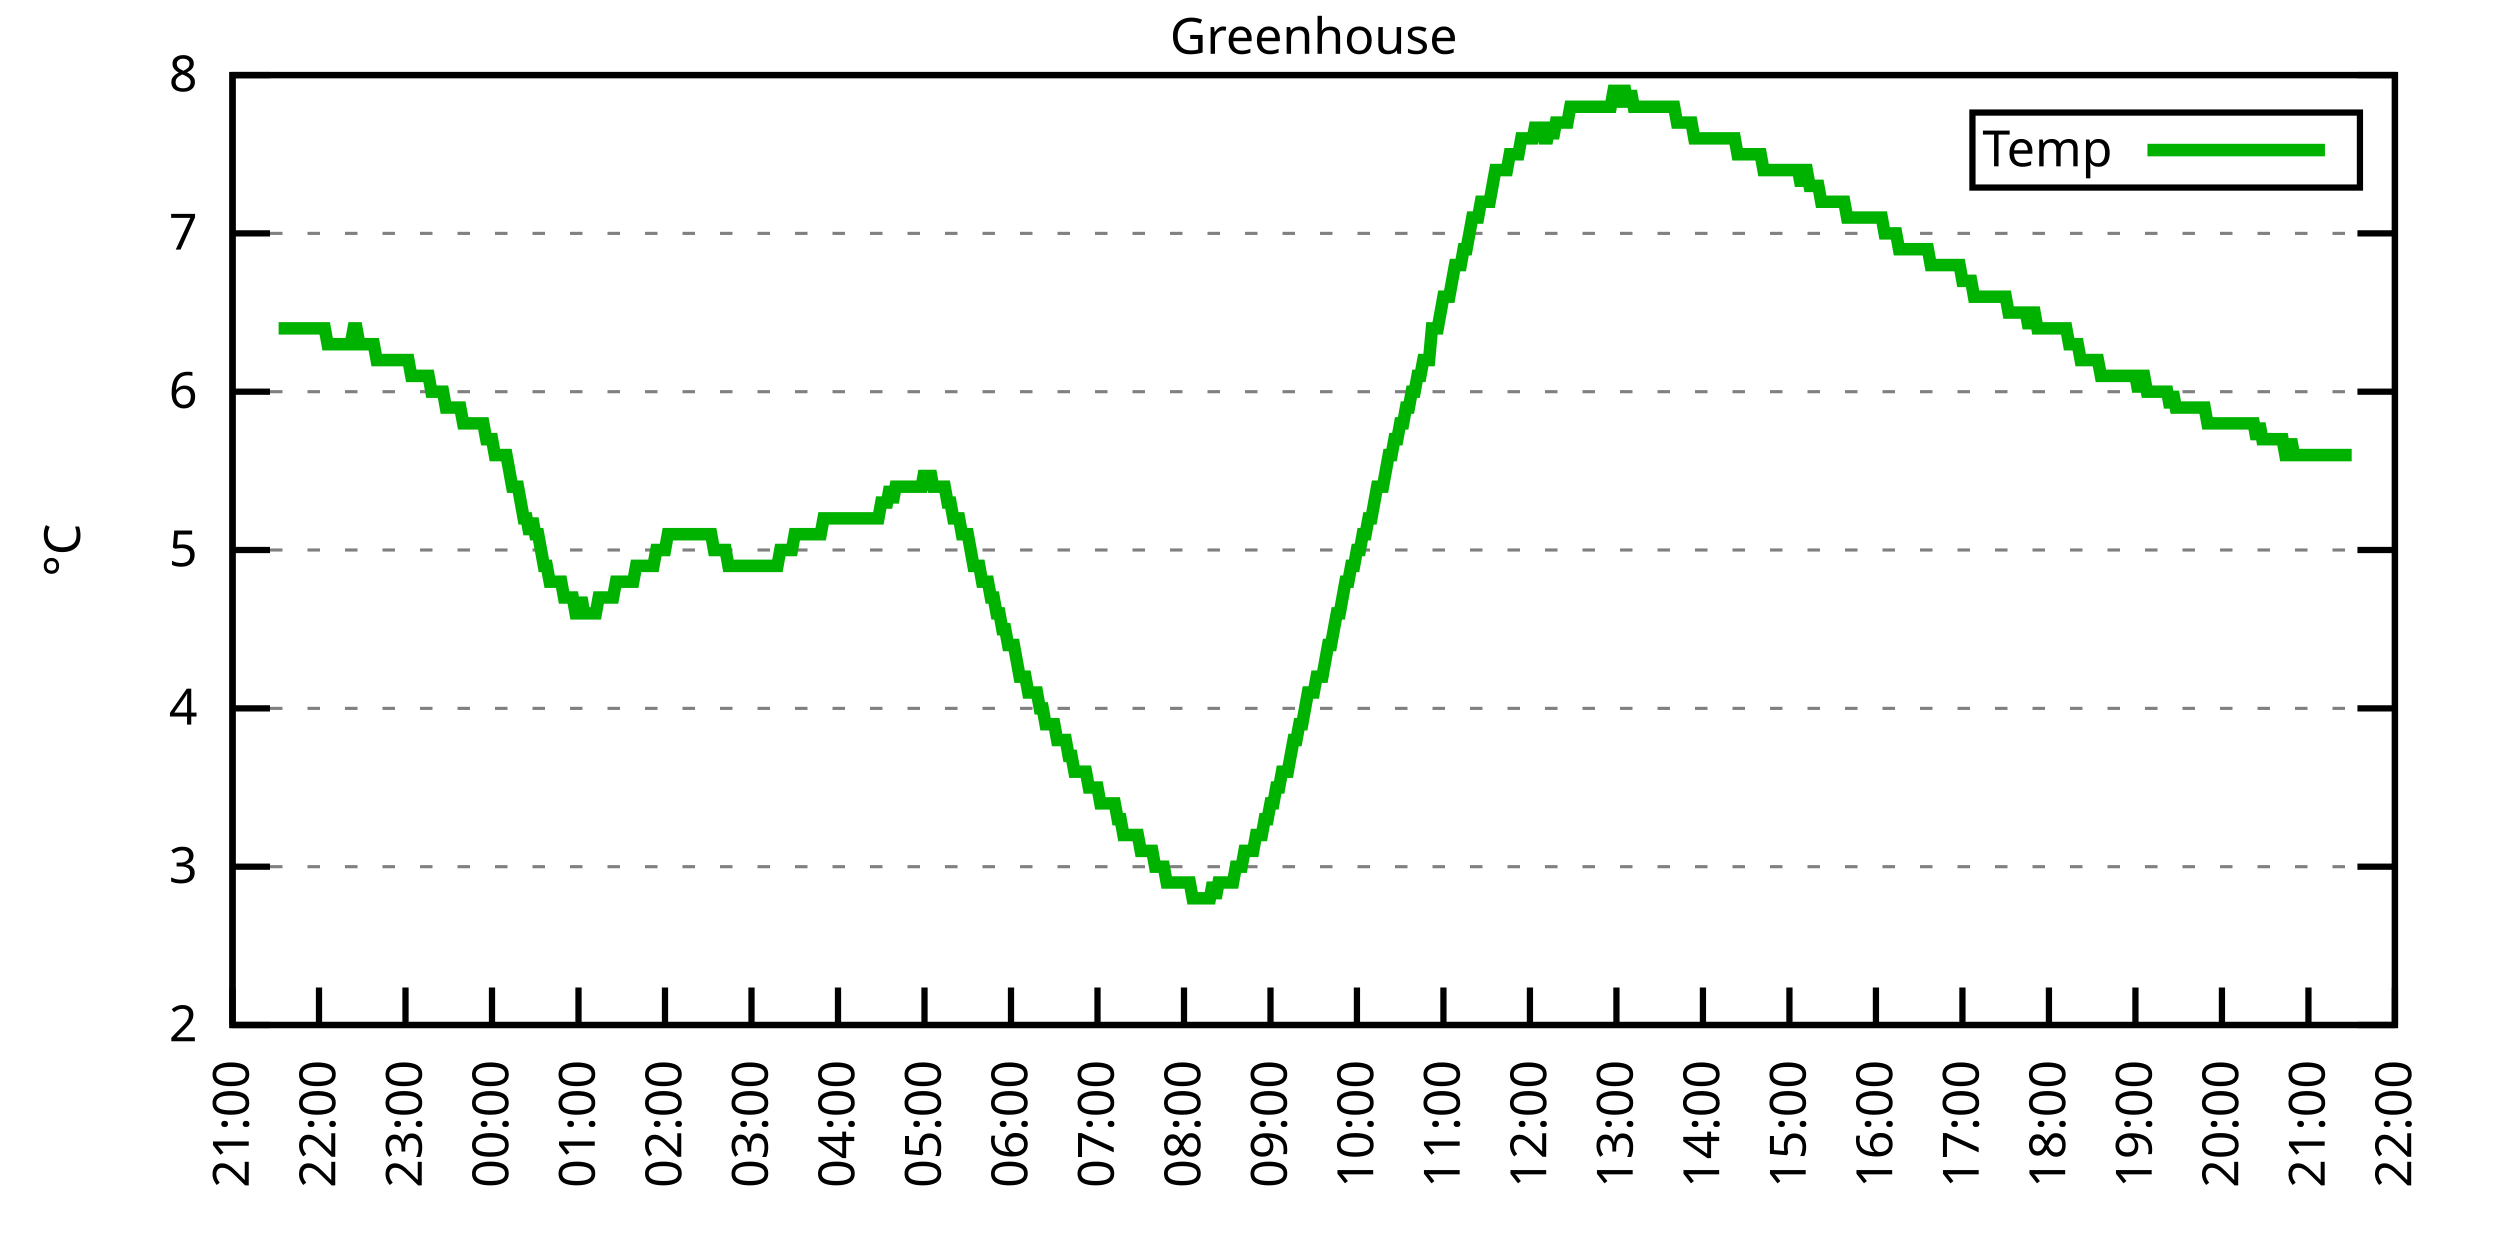
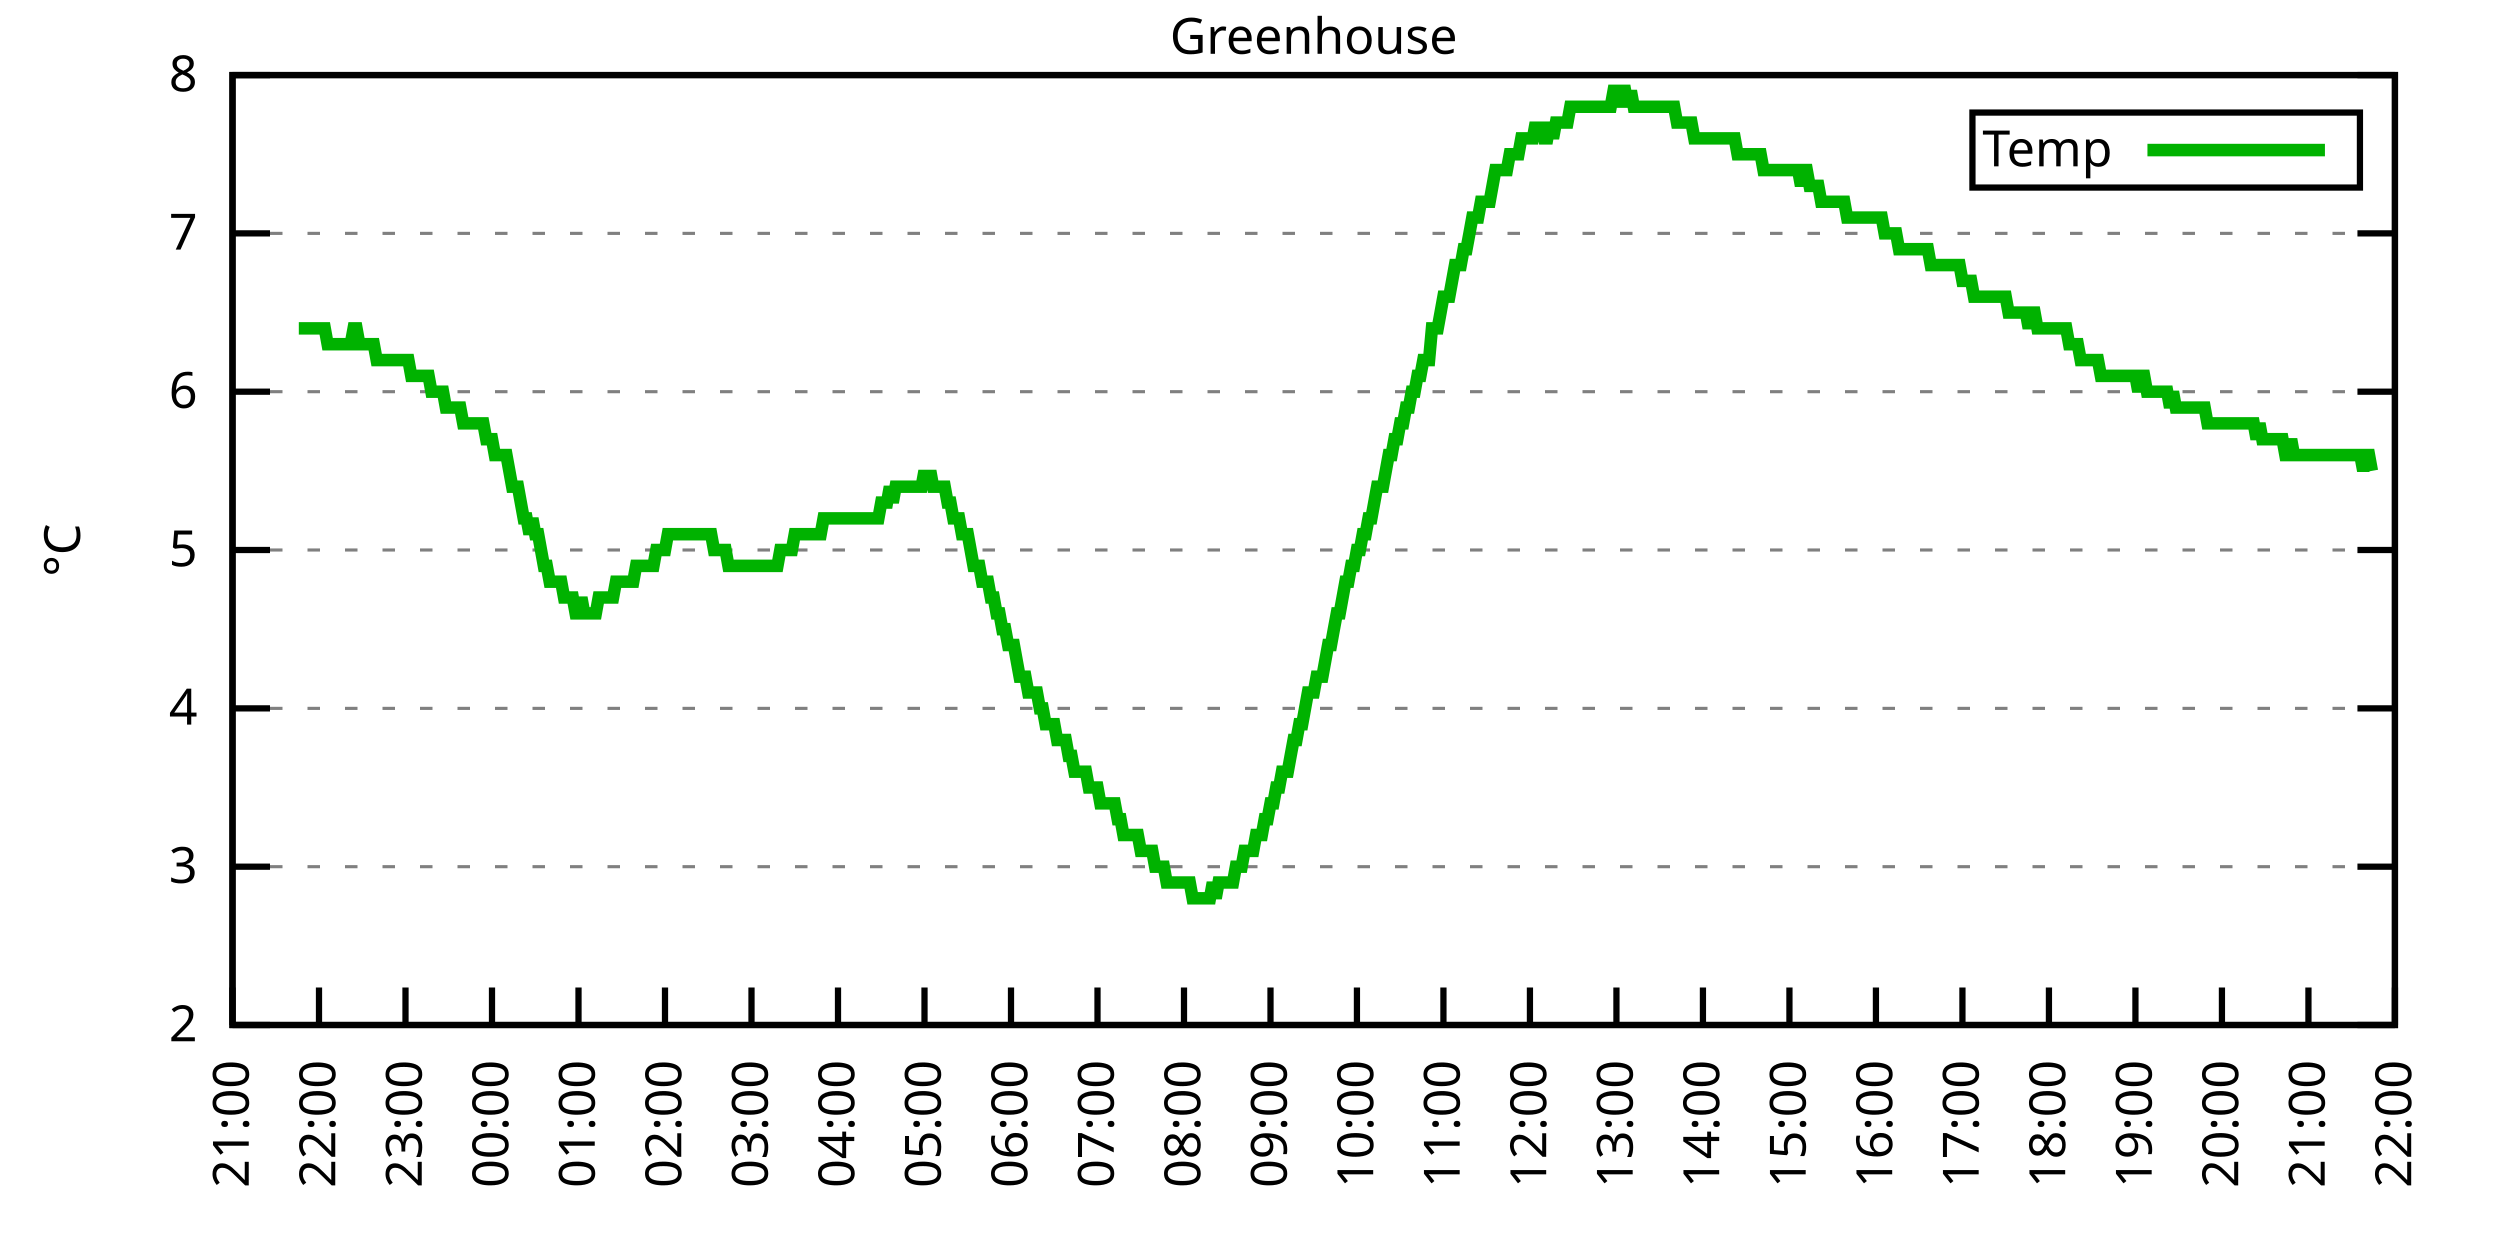
<svg xmlns="http://www.w3.org/2000/svg" xmlns:xlink="http://www.w3.org/1999/xlink" width="400" height="200" viewBox="0 0 400 200">
  <g id="gnuplot_canvas">
    <rect x="0" y="0" width="400" height="200" fill="none" />
    <defs>
      <circle id="gpDot" r="0.5" stroke-width="0.5" stroke="currentColor" />
      <path id="gpPt0" stroke-width="0.333" stroke="currentColor" d="M-1,0 h2 M0,-1 v2" />
      <path id="gpPt1" stroke-width="0.333" stroke="currentColor" d="M-1,-1 L1,1 M1,-1 L-1,1" />
      <path id="gpPt2" stroke-width="0.333" stroke="currentColor" d="M-1,0 L1,0 M0,-1 L0,1 M-1,-1 L1,1 M-1,1 L1,-1" />
      <rect id="gpPt3" stroke-width="0.333" stroke="currentColor" x="-1" y="-1" width="2" height="2" />
      <rect id="gpPt4" stroke-width="0.333" stroke="currentColor" fill="currentColor" x="-1" y="-1" width="2" height="2" />
      <circle id="gpPt5" stroke-width="0.333" stroke="currentColor" cx="0" cy="0" r="1" />
      <use xlink:href="#gpPt5" id="gpPt6" fill="currentColor" stroke="none" />
      <path id="gpPt7" stroke-width="0.333" stroke="currentColor" d="M0,-1.33 L-1.33,0.67 L1.33,0.67 z" />
      <use xlink:href="#gpPt7" id="gpPt8" fill="currentColor" stroke="none" />
      <use xlink:href="#gpPt7" id="gpPt9" stroke="currentColor" transform="rotate(180)" />
      <use xlink:href="#gpPt9" id="gpPt10" fill="currentColor" stroke="none" />
      <use xlink:href="#gpPt3" id="gpPt11" stroke="currentColor" transform="rotate(45)" />
      <use xlink:href="#gpPt11" id="gpPt12" fill="currentColor" stroke="none" />
      <path id="gpPt13" stroke-width="0.333" stroke="currentColor" d="M0,1.330 L1.265,0.411 L0.782,-1.067 L-0.782,-1.076 L-1.265,0.411 z" />
      <use xlink:href="#gpPt13" id="gpPt14" fill="currentColor" stroke="none" />
      <filter id="textbox" filterUnits="objectBoundingBox" x="0" y="0" height="1" width="1">
        <feFlood flood-color="white" flood-opacity="1" result="bgnd" />
        <feComposite in="SourceGraphic" in2="bgnd" operator="atop" />
      </filter>
      <filter id="greybox" filterUnits="objectBoundingBox" x="0" y="0" height="1" width="1">
        <feFlood flood-color="lightgrey" flood-opacity="1" result="grey" />
        <feComposite in="SourceGraphic" in2="grey" operator="atop" />
      </filter>
    </defs>
    <g fill="none" color="white" stroke="currentColor" stroke-width="1.00" stroke-linecap="butt" stroke-linejoin="miter">
</g>
    <g fill="none" color="black" stroke="currentColor" stroke-width="1.00" stroke-linecap="butt" stroke-linejoin="miter">
      <g stroke="none" shape-rendering="crispEdges">
        <polygon fill="rgb(255, 255, 255)" points="37.20,164.00 383.18,164.00 383.18,12.02 37.20,12.02 " />
      </g>
    </g>
    <g fill="none" color="black" stroke="currentColor" stroke-width="1.00" stroke-linecap="butt" stroke-linejoin="miter">
</g>
    <g fill="none" color="black" stroke="black" stroke-width="0.50" stroke-linecap="butt" stroke-linejoin="miter">
</g>
    <g fill="none" color="gray" stroke="currentColor" stroke-width="0.50" stroke-linecap="butt" stroke-linejoin="miter">
      <path stroke="gray" stroke-dasharray="2,4" class="gridline" d="M37.20,164.00 L383.19,164.00  " />
    </g>
    <g fill="none" color="gray" stroke="gray" stroke-width="1.00" stroke-linecap="butt" stroke-linejoin="miter">
</g>
    <g fill="none" color="black" stroke="currentColor" stroke-width="1.00" stroke-linecap="butt" stroke-linejoin="miter">
      <path stroke="black" d="M37.20,164.00 L43.20,164.00 M383.19,164.00 L377.19,164.00  " />
      <g transform="translate(31.60,166.60)" stroke="none" fill="black" font-family="Sans" font-size="8.00" text-anchor="end">
        <text>
          <tspan font-family="Sans"> 2</tspan>
        </text>
      </g>
    </g>
    <g fill="none" color="black" stroke="currentColor" stroke-width="1.00" stroke-linecap="butt" stroke-linejoin="miter">
</g>
    <g fill="none" color="black" stroke="black" stroke-width="0.50" stroke-linecap="butt" stroke-linejoin="miter">
</g>
    <g fill="none" color="gray" stroke="currentColor" stroke-width="0.50" stroke-linecap="butt" stroke-linejoin="miter">
      <path stroke="gray" stroke-dasharray="2,4" class="gridline" d="M37.20,138.67 L383.19,138.67  " />
    </g>
    <g fill="none" color="gray" stroke="gray" stroke-width="1.00" stroke-linecap="butt" stroke-linejoin="miter">
</g>
    <g fill="none" color="black" stroke="currentColor" stroke-width="1.00" stroke-linecap="butt" stroke-linejoin="miter">
      <path stroke="black" d="M37.20,138.67 L43.20,138.67 M383.19,138.67 L377.19,138.67  " />
      <g transform="translate(31.60,141.27)" stroke="none" fill="black" font-family="Sans" font-size="8.00" text-anchor="end">
        <text>
          <tspan font-family="Sans"> 3</tspan>
        </text>
      </g>
    </g>
    <g fill="none" color="black" stroke="currentColor" stroke-width="1.00" stroke-linecap="butt" stroke-linejoin="miter">
</g>
    <g fill="none" color="black" stroke="black" stroke-width="0.50" stroke-linecap="butt" stroke-linejoin="miter">
</g>
    <g fill="none" color="gray" stroke="currentColor" stroke-width="0.50" stroke-linecap="butt" stroke-linejoin="miter">
      <path stroke="gray" stroke-dasharray="2,4" class="gridline" d="M37.20,113.34 L383.19,113.34  " />
    </g>
    <g fill="none" color="gray" stroke="gray" stroke-width="1.00" stroke-linecap="butt" stroke-linejoin="miter">
</g>
    <g fill="none" color="black" stroke="currentColor" stroke-width="1.00" stroke-linecap="butt" stroke-linejoin="miter">
      <path stroke="black" d="M37.20,113.34 L43.20,113.34 M383.19,113.34 L377.19,113.34  " />
      <g transform="translate(31.60,115.94)" stroke="none" fill="black" font-family="Sans" font-size="8.00" text-anchor="end">
        <text>
          <tspan font-family="Sans"> 4</tspan>
        </text>
      </g>
    </g>
    <g fill="none" color="black" stroke="currentColor" stroke-width="1.00" stroke-linecap="butt" stroke-linejoin="miter">
</g>
    <g fill="none" color="black" stroke="black" stroke-width="0.50" stroke-linecap="butt" stroke-linejoin="miter">
</g>
    <g fill="none" color="gray" stroke="currentColor" stroke-width="0.50" stroke-linecap="butt" stroke-linejoin="miter">
      <path stroke="gray" stroke-dasharray="2,4" class="gridline" d="M37.20,88.00 L383.19,88.00  " />
    </g>
    <g fill="none" color="gray" stroke="gray" stroke-width="1.00" stroke-linecap="butt" stroke-linejoin="miter">
</g>
    <g fill="none" color="black" stroke="currentColor" stroke-width="1.00" stroke-linecap="butt" stroke-linejoin="miter">
      <path stroke="black" d="M37.20,88.00 L43.20,88.00 M383.19,88.00 L377.19,88.00  " />
      <g transform="translate(31.60,90.60)" stroke="none" fill="black" font-family="Sans" font-size="8.00" text-anchor="end">
        <text>
          <tspan font-family="Sans"> 5</tspan>
        </text>
      </g>
    </g>
    <g fill="none" color="black" stroke="currentColor" stroke-width="1.00" stroke-linecap="butt" stroke-linejoin="miter">
</g>
    <g fill="none" color="black" stroke="black" stroke-width="0.50" stroke-linecap="butt" stroke-linejoin="miter">
</g>
    <g fill="none" color="gray" stroke="currentColor" stroke-width="0.50" stroke-linecap="butt" stroke-linejoin="miter">
      <path stroke="gray" stroke-dasharray="2,4" class="gridline" d="M37.20,62.67 L383.19,62.67  " />
    </g>
    <g fill="none" color="gray" stroke="gray" stroke-width="1.00" stroke-linecap="butt" stroke-linejoin="miter">
</g>
    <g fill="none" color="black" stroke="currentColor" stroke-width="1.00" stroke-linecap="butt" stroke-linejoin="miter">
      <path stroke="black" d="M37.20,62.67 L43.20,62.67 M383.19,62.67 L377.19,62.67  " />
      <g transform="translate(31.60,65.27)" stroke="none" fill="black" font-family="Sans" font-size="8.00" text-anchor="end">
        <text>
          <tspan font-family="Sans"> 6</tspan>
        </text>
      </g>
    </g>
    <g fill="none" color="black" stroke="currentColor" stroke-width="1.00" stroke-linecap="butt" stroke-linejoin="miter">
</g>
    <g fill="none" color="black" stroke="black" stroke-width="0.50" stroke-linecap="butt" stroke-linejoin="miter">
</g>
    <g fill="none" color="gray" stroke="currentColor" stroke-width="0.50" stroke-linecap="butt" stroke-linejoin="miter">
      <path stroke="gray" stroke-dasharray="2,4" class="gridline" d="M37.20,37.34 L383.19,37.34  " />
    </g>
    <g fill="none" color="gray" stroke="gray" stroke-width="1.00" stroke-linecap="butt" stroke-linejoin="miter">
</g>
    <g fill="none" color="black" stroke="currentColor" stroke-width="1.00" stroke-linecap="butt" stroke-linejoin="miter">
      <path stroke="black" d="M37.20,37.34 L43.20,37.34 M383.19,37.34 L377.19,37.34  " />
      <g transform="translate(31.60,39.94)" stroke="none" fill="black" font-family="Sans" font-size="8.00" text-anchor="end">
        <text>
          <tspan font-family="Sans"> 7</tspan>
        </text>
      </g>
    </g>
    <g fill="none" color="black" stroke="currentColor" stroke-width="1.00" stroke-linecap="butt" stroke-linejoin="miter">
</g>
    <g fill="none" color="black" stroke="black" stroke-width="0.50" stroke-linecap="butt" stroke-linejoin="miter">
</g>
    <g fill="none" color="gray" stroke="currentColor" stroke-width="0.50" stroke-linecap="butt" stroke-linejoin="miter">
      <path stroke="gray" stroke-dasharray="2,4" class="gridline" d="M37.20,12.01 L383.19,12.01  " />
    </g>
    <g fill="none" color="gray" stroke="gray" stroke-width="1.00" stroke-linecap="butt" stroke-linejoin="miter">
</g>
    <g fill="none" color="black" stroke="currentColor" stroke-width="1.00" stroke-linecap="butt" stroke-linejoin="miter">
      <path stroke="black" d="M37.20,12.01 L43.20,12.01 M383.19,12.01 L377.19,12.01  " />
      <g transform="translate(31.60,14.61)" stroke="none" fill="black" font-family="Sans" font-size="8.00" text-anchor="end">
        <text>
          <tspan font-family="Sans"> 8</tspan>
        </text>
      </g>
    </g>
    <g fill="none" color="black" stroke="currentColor" stroke-width="1.00" stroke-linecap="butt" stroke-linejoin="miter">
      <path stroke="black" d="M37.20,164.00 L37.20,158.00  " />
      <g transform="translate(39.80,169.60) rotate(270.00)" stroke="none" fill="black" font-family="Sans" font-size="8.00" text-anchor="end">
        <text>
          <tspan font-family="Sans">21:00</tspan>
        </text>
      </g>
    </g>
    <g fill="none" color="black" stroke="currentColor" stroke-width="1.00" stroke-linecap="butt" stroke-linejoin="miter">
      <path stroke="black" d="M51.04,164.00 L51.04,158.00  " />
      <g transform="translate(53.64,169.60) rotate(270.00)" stroke="none" fill="black" font-family="Sans" font-size="8.00" text-anchor="end">
        <text>
          <tspan font-family="Sans">22:00</tspan>
        </text>
      </g>
    </g>
    <g fill="none" color="black" stroke="currentColor" stroke-width="1.00" stroke-linecap="butt" stroke-linejoin="miter">
      <path stroke="black" d="M64.88,164.00 L64.88,158.00  " />
      <g transform="translate(67.48,169.60) rotate(270.00)" stroke="none" fill="black" font-family="Sans" font-size="8.00" text-anchor="end">
        <text>
          <tspan font-family="Sans">23:00</tspan>
        </text>
      </g>
    </g>
    <g fill="none" color="black" stroke="currentColor" stroke-width="1.00" stroke-linecap="butt" stroke-linejoin="miter">
      <path stroke="black" d="M78.72,164.00 L78.72,158.00  " />
      <g transform="translate(81.32,169.60) rotate(270.00)" stroke="none" fill="black" font-family="Sans" font-size="8.00" text-anchor="end">
        <text>
          <tspan font-family="Sans">00:00</tspan>
        </text>
      </g>
    </g>
    <g fill="none" color="black" stroke="currentColor" stroke-width="1.00" stroke-linecap="butt" stroke-linejoin="miter">
      <path stroke="black" d="M92.56,164.00 L92.56,158.00  " />
      <g transform="translate(95.16,169.60) rotate(270.00)" stroke="none" fill="black" font-family="Sans" font-size="8.00" text-anchor="end">
        <text>
          <tspan font-family="Sans">01:00</tspan>
        </text>
      </g>
    </g>
    <g fill="none" color="black" stroke="currentColor" stroke-width="1.00" stroke-linecap="butt" stroke-linejoin="miter">
      <path stroke="black" d="M106.40,164.00 L106.40,158.00  " />
      <g transform="translate(109.00,169.60) rotate(270.00)" stroke="none" fill="black" font-family="Sans" font-size="8.00" text-anchor="end">
        <text>
          <tspan font-family="Sans">02:00</tspan>
        </text>
      </g>
    </g>
    <g fill="none" color="black" stroke="currentColor" stroke-width="1.00" stroke-linecap="butt" stroke-linejoin="miter">
      <path stroke="black" d="M120.24,164.00 L120.24,158.00  " />
      <g transform="translate(122.84,169.60) rotate(270.00)" stroke="none" fill="black" font-family="Sans" font-size="8.00" text-anchor="end">
        <text>
          <tspan font-family="Sans">03:00</tspan>
        </text>
      </g>
    </g>
    <g fill="none" color="black" stroke="currentColor" stroke-width="1.00" stroke-linecap="butt" stroke-linejoin="miter">
      <path stroke="black" d="M134.08,164.00 L134.08,158.00  " />
      <g transform="translate(136.68,169.60) rotate(270.00)" stroke="none" fill="black" font-family="Sans" font-size="8.00" text-anchor="end">
        <text>
          <tspan font-family="Sans">04:00</tspan>
        </text>
      </g>
    </g>
    <g fill="none" color="black" stroke="currentColor" stroke-width="1.00" stroke-linecap="butt" stroke-linejoin="miter">
      <path stroke="black" d="M147.92,164.00 L147.92,158.00  " />
      <g transform="translate(150.52,169.60) rotate(270.00)" stroke="none" fill="black" font-family="Sans" font-size="8.00" text-anchor="end">
        <text>
          <tspan font-family="Sans">05:00</tspan>
        </text>
      </g>
    </g>
    <g fill="none" color="black" stroke="currentColor" stroke-width="1.00" stroke-linecap="butt" stroke-linejoin="miter">
      <path stroke="black" d="M161.76,164.00 L161.76,158.00  " />
      <g transform="translate(164.36,169.60) rotate(270.00)" stroke="none" fill="black" font-family="Sans" font-size="8.00" text-anchor="end">
        <text>
          <tspan font-family="Sans">06:00</tspan>
        </text>
      </g>
    </g>
    <g fill="none" color="black" stroke="currentColor" stroke-width="1.00" stroke-linecap="butt" stroke-linejoin="miter">
      <path stroke="black" d="M175.60,164.00 L175.60,158.00  " />
      <g transform="translate(178.20,169.60) rotate(270.00)" stroke="none" fill="black" font-family="Sans" font-size="8.00" text-anchor="end">
        <text>
          <tspan font-family="Sans">07:00</tspan>
        </text>
      </g>
    </g>
    <g fill="none" color="black" stroke="currentColor" stroke-width="1.00" stroke-linecap="butt" stroke-linejoin="miter">
      <path stroke="black" d="M189.44,164.00 L189.44,158.00  " />
      <g transform="translate(192.04,169.60) rotate(270.00)" stroke="none" fill="black" font-family="Sans" font-size="8.00" text-anchor="end">
        <text>
          <tspan font-family="Sans">08:00</tspan>
        </text>
      </g>
    </g>
    <g fill="none" color="black" stroke="currentColor" stroke-width="1.00" stroke-linecap="butt" stroke-linejoin="miter">
      <path stroke="black" d="M203.28,164.00 L203.28,158.00  " />
      <g transform="translate(205.88,169.60) rotate(270.00)" stroke="none" fill="black" font-family="Sans" font-size="8.00" text-anchor="end">
        <text>
          <tspan font-family="Sans">09:00</tspan>
        </text>
      </g>
    </g>
    <g fill="none" color="black" stroke="currentColor" stroke-width="1.00" stroke-linecap="butt" stroke-linejoin="miter">
      <path stroke="black" d="M217.11,164.00 L217.11,158.00  " />
      <g transform="translate(219.71,169.60) rotate(270.00)" stroke="none" fill="black" font-family="Sans" font-size="8.00" text-anchor="end">
        <text>
          <tspan font-family="Sans">10:00</tspan>
        </text>
      </g>
    </g>
    <g fill="none" color="black" stroke="currentColor" stroke-width="1.00" stroke-linecap="butt" stroke-linejoin="miter">
      <path stroke="black" d="M230.95,164.00 L230.95,158.00  " />
      <g transform="translate(233.55,169.60) rotate(270.00)" stroke="none" fill="black" font-family="Sans" font-size="8.00" text-anchor="end">
        <text>
          <tspan font-family="Sans">11:00</tspan>
        </text>
      </g>
    </g>
    <g fill="none" color="black" stroke="currentColor" stroke-width="1.00" stroke-linecap="butt" stroke-linejoin="miter">
      <path stroke="black" d="M244.79,164.00 L244.79,158.00  " />
      <g transform="translate(247.39,169.60) rotate(270.00)" stroke="none" fill="black" font-family="Sans" font-size="8.00" text-anchor="end">
        <text>
          <tspan font-family="Sans">12:00</tspan>
        </text>
      </g>
    </g>
    <g fill="none" color="black" stroke="currentColor" stroke-width="1.00" stroke-linecap="butt" stroke-linejoin="miter">
      <path stroke="black" d="M258.63,164.00 L258.63,158.00  " />
      <g transform="translate(261.23,169.60) rotate(270.00)" stroke="none" fill="black" font-family="Sans" font-size="8.00" text-anchor="end">
        <text>
          <tspan font-family="Sans">13:00</tspan>
        </text>
      </g>
    </g>
    <g fill="none" color="black" stroke="currentColor" stroke-width="1.00" stroke-linecap="butt" stroke-linejoin="miter">
      <path stroke="black" d="M272.47,164.00 L272.47,158.00  " />
      <g transform="translate(275.07,169.60) rotate(270.00)" stroke="none" fill="black" font-family="Sans" font-size="8.00" text-anchor="end">
        <text>
          <tspan font-family="Sans">14:00</tspan>
        </text>
      </g>
    </g>
    <g fill="none" color="black" stroke="currentColor" stroke-width="1.00" stroke-linecap="butt" stroke-linejoin="miter">
      <path stroke="black" d="M286.31,164.00 L286.31,158.00  " />
      <g transform="translate(288.91,169.60) rotate(270.00)" stroke="none" fill="black" font-family="Sans" font-size="8.00" text-anchor="end">
        <text>
          <tspan font-family="Sans">15:00</tspan>
        </text>
      </g>
    </g>
    <g fill="none" color="black" stroke="currentColor" stroke-width="1.00" stroke-linecap="butt" stroke-linejoin="miter">
      <path stroke="black" d="M300.15,164.00 L300.15,158.00  " />
      <g transform="translate(302.75,169.60) rotate(270.00)" stroke="none" fill="black" font-family="Sans" font-size="8.00" text-anchor="end">
        <text>
          <tspan font-family="Sans">16:00</tspan>
        </text>
      </g>
    </g>
    <g fill="none" color="black" stroke="currentColor" stroke-width="1.00" stroke-linecap="butt" stroke-linejoin="miter">
      <path stroke="black" d="M313.99,164.00 L313.99,158.00  " />
      <g transform="translate(316.59,169.60) rotate(270.00)" stroke="none" fill="black" font-family="Sans" font-size="8.00" text-anchor="end">
        <text>
          <tspan font-family="Sans">17:00</tspan>
        </text>
      </g>
    </g>
    <g fill="none" color="black" stroke="currentColor" stroke-width="1.00" stroke-linecap="butt" stroke-linejoin="miter">
      <path stroke="black" d="M327.83,164.00 L327.83,158.00  " />
      <g transform="translate(330.43,169.60) rotate(270.00)" stroke="none" fill="black" font-family="Sans" font-size="8.00" text-anchor="end">
        <text>
          <tspan font-family="Sans">18:00</tspan>
        </text>
      </g>
    </g>
    <g fill="none" color="black" stroke="currentColor" stroke-width="1.00" stroke-linecap="butt" stroke-linejoin="miter">
      <path stroke="black" d="M341.67,164.00 L341.67,158.00  " />
      <g transform="translate(344.27,169.60) rotate(270.00)" stroke="none" fill="black" font-family="Sans" font-size="8.00" text-anchor="end">
        <text>
          <tspan font-family="Sans">19:00</tspan>
        </text>
      </g>
    </g>
    <g fill="none" color="black" stroke="currentColor" stroke-width="1.00" stroke-linecap="butt" stroke-linejoin="miter">
      <path stroke="black" d="M355.51,164.00 L355.51,158.00  " />
      <g transform="translate(358.11,169.60) rotate(270.00)" stroke="none" fill="black" font-family="Sans" font-size="8.00" text-anchor="end">
        <text>
          <tspan font-family="Sans">20:00</tspan>
        </text>
      </g>
    </g>
    <g fill="none" color="black" stroke="currentColor" stroke-width="1.00" stroke-linecap="butt" stroke-linejoin="miter">
      <path stroke="black" d="M369.35,164.00 L369.35,158.00  " />
      <g transform="translate(371.95,169.60) rotate(270.00)" stroke="none" fill="black" font-family="Sans" font-size="8.00" text-anchor="end">
        <text>
          <tspan font-family="Sans">21:00</tspan>
        </text>
      </g>
    </g>
    <g fill="none" color="black" stroke="currentColor" stroke-width="1.00" stroke-linecap="butt" stroke-linejoin="miter">
      <path stroke="black" d="M383.19,164.00 L383.19,158.00  " />
      <g transform="translate(385.79,169.60) rotate(270.00)" stroke="none" fill="black" font-family="Sans" font-size="8.00" text-anchor="end">
        <text>
          <tspan font-family="Sans">22:00</tspan>
        </text>
      </g>
    </g>
    <g fill="none" color="black" stroke="currentColor" stroke-width="1.00" stroke-linecap="butt" stroke-linejoin="miter">
</g>
    <g fill="none" color="black" stroke="currentColor" stroke-width="1.00" stroke-linecap="butt" stroke-linejoin="miter">
      <path stroke="black" d="M37.20,12.01 L37.20,164.00 L383.19,164.00 L383.19,12.01 L37.20,12.01 Z  " />
    </g>
    <g fill="none" color="black" stroke="currentColor" stroke-width="1.00" stroke-linecap="butt" stroke-linejoin="miter">
</g>
    <g fill="none" color="black" stroke="currentColor" stroke-width="1.00" stroke-linecap="butt" stroke-linejoin="miter">
      <path stroke="black" d="M315.59,30.01 L315.59,18.01 L377.59,18.01 L377.59,30.01 L315.59,30.01 Z  " />
    </g>
    <g id="Greenhouse_plot_1">
      <g fill="none" color="white" stroke="black" stroke-width="2.00" stroke-linecap="butt" stroke-linejoin="miter">
</g>
      <g fill="none" color="black" stroke="currentColor" stroke-width="2.00" stroke-linecap="butt" stroke-linejoin="miter">
        <g transform="translate(337.99,26.61)" stroke="none" fill="black" font-family="Sans" font-size="8.00" text-anchor="end">
          <text>
            <tspan font-family="Sans">Temp</tspan>
          </text>
        </g>
      </g>
      <g fill="none" color="black" stroke="currentColor" stroke-width="2.00" stroke-linecap="butt" stroke-linejoin="miter">
-         <path stroke="rgb(  0, 178,   0)" d="M343.59,24.01 L371.99,24.01 M44.58,52.54 L45.04,52.54 L45.50,52.54 L45.97,52.54 L46.43,52.54 L46.89,52.54   L47.35,52.54 L47.81,52.54 L48.27,52.54 L48.73,52.54 L49.19,52.54 L49.66,52.54 L50.12,52.54 L50.58,52.54   L51.04,52.54 L51.50,52.54 L51.96,52.54 L52.42,55.07 L52.88,55.07 L53.35,55.07 L53.81,55.07 L54.27,55.07   L54.73,55.07 L55.19,55.07 L55.65,55.07 L56.11,55.07 L56.58,52.54 L57.04,52.54 L57.50,55.07 L57.96,55.07   L58.42,55.07 L58.88,55.07 L59.34,55.07 L59.80,55.07 L60.27,57.61 L60.73,57.61 L61.19,57.61 L61.65,57.61   L62.11,57.61 L62.57,57.61 L63.03,57.61 L63.50,57.61 L63.96,57.61 L64.42,57.61 L64.88,57.61 L65.34,57.61   L65.80,60.14 L66.26,60.14 L66.72,60.14 L67.19,60.14 L67.65,60.14 L68.11,60.14 L68.57,60.14 L69.03,62.67   L69.49,62.67 L69.95,62.67 L70.42,62.67 L70.88,62.67 L71.34,65.21 L71.80,65.21 L72.26,65.21 L72.72,65.21   L73.18,65.21 L73.64,65.21 L74.11,67.74 L74.57,67.74 L75.03,67.74 L75.49,67.74 L75.95,67.74 L76.41,67.74   L76.87,67.74 L77.33,67.74 L77.80,70.27 L78.26,70.27 L78.72,70.27 L79.18,72.81 L79.64,72.81 L80.10,72.81   L80.56,72.81 L81.03,72.81 L81.49,75.34 L81.95,77.87 L82.41,77.87 L82.87,77.87 L83.33,80.41 L83.79,82.94   L84.25,82.94 L84.72,85.47 L85.18,82.94 L85.64,85.47 L86.10,85.47 L86.56,88.00 L87.02,90.54 L87.48,90.54   L87.95,93.07 L88.41,93.07 L88.87,93.07 L89.33,93.07 L89.79,93.07 L90.25,95.60 L90.71,95.60 L91.17,95.60   L91.64,95.60 L92.10,98.14 L92.56,98.14 L93.02,95.60 L93.48,98.14 L93.94,98.14 L94.40,98.14 L94.87,98.14   L95.33,98.14 L95.79,95.60 L96.25,95.60 L96.71,95.60 L97.17,95.60 L97.63,95.60 L98.09,95.60 L98.56,93.07   L99.02,93.07 L99.48,93.07 L99.94,93.07 L100.40,93.07 L100.86,93.07 L101.32,93.07 L101.78,90.54 L102.25,90.54   L102.71,90.54 L103.17,90.54 L103.63,90.54 L104.09,90.54 L104.55,90.54 L105.01,88.00 L105.48,88.00 L105.94,88.00   L106.40,88.00 L106.86,85.47 L107.32,85.47 L107.78,85.47 L108.24,85.47 L108.70,85.47 L109.17,85.47 L109.63,85.47   L110.09,85.47 L110.55,85.47 L111.01,85.47 L111.47,85.47 L111.93,85.47 L112.40,85.47 L112.86,85.47 L113.32,85.47   L113.78,85.47 L114.24,88.00 L114.70,88.00 L115.16,88.00 L115.62,88.00 L116.09,88.00 L116.55,90.54 L117.01,90.54   L117.47,90.54 L117.93,90.54 L118.39,90.54 L118.85,90.54 L119.31,90.54 L119.78,90.54 L120.24,90.54 L120.70,90.54   L121.16,90.54 L121.62,90.54 L122.08,90.54 L122.54,90.54 L123.01,90.54 L123.47,90.54 L123.93,90.54 L124.39,90.54   L124.85,88.00 L125.31,88.00 L125.77,88.00 L126.23,88.00 L126.70,88.00 L127.16,85.47 L127.62,85.47 L128.08,85.47   L128.54,85.47 L129.00,85.47 L129.46,85.47 L129.93,85.47 L130.39,85.47 L130.85,85.47 L131.31,85.47 L131.77,82.94   L132.23,82.94 L132.69,82.94 L133.15,82.94 L133.62,82.94 L134.08,82.94 L134.54,82.94 L135.00,82.94 L135.46,82.94   L135.92,82.94 L136.38,82.94 L136.85,82.94 L137.31,82.94 L137.77,82.94 L138.23,82.94 L138.69,82.94 L139.15,82.94   L139.61,82.94 L140.07,82.94 L140.54,82.94 L141.00,80.41 L141.46,80.41 L141.92,80.41 L142.38,77.87 L142.84,80.41   L143.30,77.87 L143.76,77.87 L144.23,77.87 L144.69,77.87 L145.15,77.87 L145.61,77.87 L146.07,77.87 L146.53,77.87   L146.99,77.87 L147.46,77.87 L147.92,75.34 L148.38,77.87 L148.84,75.34 L149.30,77.87 L149.76,77.87 L150.22,77.87   L150.68,77.87 L151.15,77.87 L151.61,80.41 L152.07,80.41 L152.53,82.94 L152.99,82.94 L153.45,82.94 L153.91,85.47   L154.38,85.47 L154.84,85.47 L155.30,88.00 L155.76,90.54 L156.22,90.54 L156.68,90.54 L157.14,93.07 L157.60,93.07   L158.07,93.07 L158.53,95.60 L158.99,95.60 L159.45,98.14 L159.91,98.14 L160.37,100.67 L160.83,100.67 L161.30,103.20   L161.76,103.20 L162.22,103.20 L162.68,105.74 L163.14,108.27 L163.60,108.27 L164.06,108.27 L164.52,110.80 L164.99,110.80   L165.45,110.80 L165.91,110.80 L166.37,113.34 L166.83,113.34 L167.29,115.87 L167.75,115.87 L168.21,115.87 L168.68,115.87   L169.14,118.40 L169.60,118.40 L170.06,118.40 L170.52,118.40 L170.98,120.94 L171.44,120.94 L171.91,123.47 L172.37,123.47   L172.83,123.47 L173.29,123.47 L173.75,123.47 L174.21,126.00 L174.67,126.00 L175.13,126.00 L175.60,126.00 L176.06,128.54   L176.52,128.54 L176.98,128.54 L177.44,128.54 L177.90,128.54 L178.36,128.54 L178.83,131.07 L179.29,131.07 L179.75,133.60   L180.21,133.60 L180.67,133.60 L181.13,133.60 L181.59,133.60 L182.05,133.60 L182.52,136.14 L182.98,136.14 L183.44,136.14   L183.90,136.14 L184.36,136.14 L184.82,138.67 L185.28,138.67 L185.75,138.67 L186.21,138.67 L186.67,141.20 L187.13,141.20   L187.59,141.20 L188.05,141.20 L188.51,141.20 L188.97,141.20 L189.44,141.20 L189.90,141.20 L190.36,141.20 L190.82,143.73   L191.28,143.73 L191.74,143.73 L192.20,143.73 L192.66,143.73 L193.13,143.73 L193.59,143.73 L194.05,141.20 L194.51,143.73   L194.97,141.20 L195.43,141.20 L195.89,141.20 L196.36,141.20 L196.82,141.20 L197.28,141.20 L197.74,138.67 L198.20,138.67   L198.66,138.67 L199.12,136.14 L199.58,136.14 L200.05,136.14 L200.51,136.14 L200.97,133.60 L201.43,133.60 L201.89,133.60   L202.35,131.07 L202.81,131.07 L203.28,128.54 L203.74,128.54 L204.20,126.00 L204.66,126.00 L205.12,123.47 L205.58,123.47   L206.04,123.47 L206.50,120.94 L206.97,118.40 L207.43,118.40 L207.89,115.87 L208.35,115.87 L208.81,113.34 L209.27,110.80   L209.73,110.80 L210.20,110.80 L210.66,108.27 L211.12,108.27 L211.58,108.27 L212.04,105.74 L212.50,103.20 L212.96,103.20   L213.42,100.67 L213.89,98.14 L214.35,98.14 L214.81,95.60 L215.27,93.07 L215.73,93.07 L216.19,90.54 L216.65,90.54   L217.11,88.00 L217.58,88.00 L218.04,85.47 L218.50,85.47 L218.96,82.94 L219.42,82.94 L219.88,80.41 L220.34,77.87   L220.81,77.87 L221.27,77.87 L221.73,75.34 L222.19,72.81 L222.65,72.81 L223.11,70.27 L223.57,70.27 L224.03,67.74   L224.50,67.74 L224.96,65.21 L225.42,65.21 L225.88,62.67 L226.34,62.67 L226.80,60.14 L227.26,60.14 L227.73,57.61   L228.19,57.61 L228.65,57.61 L229.11,52.54 L229.57,52.54 L230.03,52.54 L230.49,50.01 L230.95,47.47 L231.42,47.47   L231.88,47.47 L232.34,44.94 L232.80,42.41 L233.26,42.41 L233.72,42.41 L234.18,39.87 L234.64,39.87 L235.11,37.34   L235.57,34.81 L236.03,34.81 L236.49,34.81 L236.95,32.28 L237.41,32.28 L237.87,32.28 L238.34,32.28 L238.80,29.74   L239.26,27.21 L239.72,27.21 L240.18,27.21 L240.64,27.21 L241.10,27.21 L241.56,24.68 L242.03,24.68 L242.49,24.68   L242.95,24.68 L243.41,22.14 L243.87,22.14 L244.33,22.14 L244.79,22.14 L245.26,22.14 L245.72,19.61 L246.18,22.14   L246.64,19.61 L247.10,22.14 L247.56,22.14 L248.02,19.61 L248.48,22.14 L248.95,19.61 L249.41,19.61 L249.87,19.61   L250.33,19.61 L250.79,19.61 L251.25,17.08 L251.71,17.08 L252.18,17.08 L252.64,17.08 L253.10,17.08 L253.56,17.08   L254.02,17.08 L254.48,17.08 L254.94,17.08 L255.40,17.08 L255.87,17.08 L256.33,17.08 L256.79,17.08 L257.25,17.08   L257.71,17.08 L258.17,14.54 L258.63,14.54 L259.09,17.08 L259.56,14.54 L260.02,14.54 L260.48,17.08 L260.94,14.54   L261.40,17.08 L261.86,17.08 L262.32,17.08 L262.79,17.08 L263.25,17.08 L263.71,17.08 L264.17,17.08 L264.63,17.08   L265.09,17.08 L265.55,17.08 L266.01,17.08 L266.48,17.08 L266.94,17.08 L267.40,17.08 L267.86,17.08 L268.32,19.61   L268.78,19.61 L269.24,19.61 L269.71,19.61 L270.17,19.61 L270.63,19.61 L271.09,22.14 L271.55,22.14 L272.01,22.14   L272.47,22.14 L272.93,22.14 L273.40,22.14 L273.86,22.14 L274.32,22.14 L274.78,22.14 L275.24,22.14 L275.70,22.14   L276.16,22.14 L276.63,22.14 L277.09,22.14 L277.55,22.14 L278.01,24.68 L278.47,24.68 L278.93,24.68 L279.39,24.68   L279.85,24.68 L280.32,24.68 L280.78,24.68 L281.24,24.68 L281.70,24.68 L282.16,27.21 L282.62,27.21 L283.08,27.21   L283.54,27.21 L284.01,27.21 L284.47,27.21 L284.93,27.21 L285.39,27.21 L285.85,27.21 L286.31,27.21 L286.77,27.21   L287.24,27.21 L287.70,27.21 L288.16,29.74 L288.62,27.21 L289.08,27.21 L289.54,29.74 L290.00,29.74 L290.46,29.74   L290.93,29.74 L291.39,32.28 L291.85,32.28 L292.31,32.28 L292.77,32.28 L293.23,32.28 L293.69,32.28 L294.16,32.28   L294.62,32.28 L295.08,32.28 L295.54,34.81 L296.00,34.81 L296.46,34.81 L296.92,34.81 L297.38,34.81 L297.85,34.81   L298.31,34.81 L298.77,34.81 L299.23,34.81 L299.69,34.81 L300.15,34.81 L300.61,34.81 L301.08,34.81 L301.54,37.34   L302.00,37.34 L302.46,37.34 L302.92,37.34 L303.38,37.34 L303.84,39.87 L304.30,39.87 L304.77,39.87 L305.23,39.87   L305.69,39.87 L306.15,39.87 L306.61,39.87 L307.07,39.87 L307.53,39.87 L307.99,39.87 L308.46,39.87 L308.92,42.41   L309.38,42.41 L309.84,42.41 L310.30,42.41 L310.76,42.41 L311.22,42.41 L311.69,42.41 L312.15,42.41 L312.61,42.41   L313.07,42.41 L313.53,42.41 L313.99,44.94 L314.45,44.94 L314.91,44.94 L315.38,44.94 L315.84,47.47 L316.30,47.47   L316.76,47.47 L317.22,47.47 L317.68,47.47 L318.14,47.47 L318.61,47.47 L319.07,47.47 L319.53,47.47 L319.99,47.47   L320.45,47.47 L320.91,47.47 L321.37,50.01 L321.83,50.01 L322.30,50.01 L322.76,50.01 L323.22,50.01 L323.68,50.01   L324.14,50.01 L324.60,52.54 L325.06,50.01 L325.53,50.01 L325.99,52.54 L326.45,52.54 L326.91,52.54 L327.37,52.54   L327.83,52.54 L328.29,52.54 L328.75,52.54 L329.22,52.54 L329.68,52.54 L330.14,52.54 L330.60,52.54 L331.06,55.07   L331.52,55.07 L331.98,55.07 L332.44,55.07 L332.91,57.61 L333.37,57.61 L333.83,57.61 L334.29,57.61 L334.75,57.61   L335.21,57.61 L335.67,57.61 L336.14,60.14 L336.60,60.14 L337.06,60.14 L337.52,60.14 L337.98,60.14 L338.44,60.14   L338.90,60.14 L339.36,60.14 L339.83,60.14 L340.29,60.14 L340.75,60.14 L341.21,60.14 L341.67,60.14 L342.13,62.67   L342.59,60.14 L343.06,60.14 L343.52,62.67 L343.98,62.67 L344.44,62.67 L344.90,62.67 L345.36,62.67 L345.82,62.67   L346.28,62.67 L346.75,62.67 L347.21,65.21 L347.67,62.67 L348.13,65.21 L348.59,65.21 L349.05,65.21 L349.51,65.21   L349.97,65.21 L350.44,65.21 L350.90,65.21 L351.36,65.21 L351.82,65.21 L352.28,65.21 L352.74,65.21 L353.20,67.74   L353.67,67.74 L354.13,67.74 L354.59,67.74 L355.05,67.74 L355.51,67.74 L355.97,67.74 L356.43,67.74 L356.89,67.74   L357.36,67.74 L357.82,67.74 L358.28,67.74 L358.74,67.74 L359.20,67.74 L359.66,67.74 L360.12,67.74 L360.59,67.74   L361.05,70.27 L361.51,67.74 L361.97,70.27 L362.43,70.27 L362.89,70.27 L363.35,70.27 L363.81,70.27 L364.28,70.27   L364.74,70.27 L365.20,70.27 L365.66,72.81 L366.12,72.81 L366.58,70.27 L367.04,72.81 L367.51,72.81 L367.97,72.81   L368.43,72.81 L368.89,72.81 L369.35,72.81 L369.81,72.81 L370.27,72.81 L370.73,72.81 L371.20,72.81 L371.66,72.81   L372.12,72.81 L372.58,72.81 L373.04,72.81 L373.50,72.81 L373.96,72.81 L374.42,72.81 L374.89,72.81 L375.35,72.81   L375.81,72.81 L376.27,72.81  " />
+         <path stroke="rgb(  0, 178,   0)" d="M343.59,24.01 L371.99,24.01 M47.81,52.54 L48.27,52.54 L48.73,52.54 L49.19,52.54 L49.66,52.54 L50.12,52.54   L50.58,52.54 L51.04,52.54 L51.50,52.54 L51.96,52.54 L52.42,55.07 L52.88,55.07 L53.35,55.07 L53.81,55.07   L54.27,55.07 L54.73,55.07 L55.19,55.07 L55.65,55.07 L56.11,55.07 L56.58,52.54 L57.04,52.54 L57.50,55.07   L57.96,55.07 L58.42,55.07 L58.88,55.07 L59.34,55.07 L59.80,55.07 L60.27,57.61 L60.73,57.61 L61.19,57.61   L61.65,57.61 L62.11,57.61 L62.57,57.61 L63.03,57.61 L63.50,57.61 L63.96,57.61 L64.42,57.61 L64.88,57.61   L65.34,57.61 L65.80,60.14 L66.26,60.14 L66.72,60.14 L67.19,60.14 L67.65,60.14 L68.11,60.14 L68.57,60.14   L69.03,62.67 L69.49,62.67 L69.95,62.67 L70.42,62.67 L70.88,62.67 L71.34,65.21 L71.80,65.21 L72.26,65.21   L72.72,65.21 L73.18,65.21 L73.64,65.21 L74.11,67.74 L74.57,67.74 L75.03,67.74 L75.49,67.74 L75.95,67.74   L76.41,67.74 L76.87,67.74 L77.33,67.74 L77.80,70.27 L78.26,70.27 L78.72,70.27 L79.18,72.81 L79.64,72.81   L80.10,72.81 L80.56,72.81 L81.03,72.81 L81.49,75.34 L81.95,77.87 L82.41,77.87 L82.87,77.87 L83.33,80.41   L83.79,82.94 L84.25,82.94 L84.72,85.47 L85.18,82.94 L85.64,85.47 L86.10,85.47 L86.56,88.00 L87.02,90.54   L87.48,90.54 L87.95,93.07 L88.41,93.07 L88.87,93.07 L89.33,93.07 L89.79,93.07 L90.25,95.60 L90.71,95.60   L91.17,95.60 L91.64,95.60 L92.10,98.14 L92.56,98.14 L93.02,95.60 L93.48,98.14 L93.94,98.14 L94.40,98.14   L94.87,98.14 L95.33,98.14 L95.79,95.60 L96.25,95.60 L96.71,95.60 L97.17,95.60 L97.63,95.60 L98.09,95.60   L98.56,93.07 L99.02,93.07 L99.48,93.07 L99.94,93.07 L100.40,93.07 L100.86,93.07 L101.32,93.07 L101.78,90.54   L102.25,90.54 L102.71,90.54 L103.17,90.54 L103.63,90.54 L104.09,90.54 L104.55,90.54 L105.01,88.00 L105.48,88.00   L105.94,88.00 L106.40,88.00 L106.86,85.47 L107.32,85.47 L107.78,85.47 L108.24,85.47 L108.70,85.47 L109.17,85.47   L109.63,85.47 L110.09,85.47 L110.55,85.47 L111.01,85.47 L111.47,85.47 L111.93,85.47 L112.40,85.47 L112.86,85.47   L113.32,85.47 L113.78,85.47 L114.24,88.00 L114.70,88.00 L115.16,88.00 L115.62,88.00 L116.09,88.00 L116.55,90.54   L117.01,90.54 L117.47,90.54 L117.93,90.54 L118.39,90.54 L118.85,90.54 L119.31,90.54 L119.78,90.54 L120.24,90.54   L120.70,90.54 L121.16,90.54 L121.62,90.54 L122.08,90.54 L122.54,90.54 L123.01,90.54 L123.47,90.54 L123.93,90.54   L124.39,90.54 L124.85,88.00 L125.31,88.00 L125.77,88.00 L126.23,88.00 L126.70,88.00 L127.16,85.47 L127.62,85.47   L128.08,85.47 L128.54,85.47 L129.00,85.47 L129.46,85.47 L129.93,85.47 L130.39,85.47 L130.85,85.47 L131.31,85.47   L131.77,82.94 L132.23,82.94 L132.69,82.94 L133.15,82.94 L133.62,82.94 L134.08,82.94 L134.54,82.94 L135.00,82.94   L135.46,82.94 L135.92,82.94 L136.38,82.94 L136.85,82.94 L137.31,82.94 L137.77,82.94 L138.23,82.94 L138.69,82.94   L139.15,82.94 L139.61,82.94 L140.07,82.94 L140.54,82.94 L141.00,80.41 L141.46,80.41 L141.92,80.41 L142.38,77.87   L142.84,80.41 L143.30,77.87 L143.76,77.87 L144.23,77.87 L144.69,77.87 L145.15,77.87 L145.61,77.87 L146.07,77.87   L146.53,77.87 L146.99,77.87 L147.46,77.87 L147.92,75.34 L148.38,77.87 L148.84,75.34 L149.30,77.87 L149.76,77.87   L150.22,77.87 L150.68,77.87 L151.15,77.87 L151.61,80.41 L152.07,80.41 L152.53,82.94 L152.99,82.94 L153.45,82.94   L153.91,85.47 L154.38,85.47 L154.84,85.47 L155.30,88.00 L155.76,90.54 L156.22,90.54 L156.68,90.54 L157.14,93.07   L157.60,93.07 L158.07,93.07 L158.53,95.60 L158.99,95.60 L159.45,98.14 L159.91,98.14 L160.37,100.67 L160.83,100.67   L161.30,103.20 L161.76,103.20 L162.22,103.20 L162.68,105.74 L163.14,108.27 L163.60,108.27 L164.06,108.27 L164.52,110.80   L164.99,110.80 L165.45,110.80 L165.91,110.80 L166.37,113.34 L166.83,113.34 L167.29,115.87 L167.75,115.87 L168.21,115.87   L168.68,115.87 L169.14,118.40 L169.60,118.40 L170.06,118.40 L170.52,118.40 L170.98,120.94 L171.44,120.94 L171.91,123.47   L172.37,123.47 L172.83,123.47 L173.29,123.47 L173.75,123.47 L174.21,126.00 L174.67,126.00 L175.13,126.00 L175.60,126.00   L176.06,128.54 L176.52,128.54 L176.98,128.54 L177.44,128.54 L177.90,128.54 L178.36,128.54 L178.83,131.07 L179.29,131.07   L179.75,133.60 L180.21,133.60 L180.67,133.60 L181.13,133.60 L181.59,133.60 L182.05,133.60 L182.52,136.14 L182.98,136.14   L183.44,136.14 L183.90,136.14 L184.36,136.14 L184.82,138.67 L185.28,138.67 L185.75,138.67 L186.21,138.67 L186.67,141.20   L187.13,141.20 L187.59,141.20 L188.05,141.20 L188.51,141.20 L188.97,141.20 L189.44,141.20 L189.90,141.20 L190.36,141.20   L190.82,143.73 L191.28,143.73 L191.74,143.73 L192.20,143.73 L192.66,143.73 L193.13,143.73 L193.59,143.73 L194.05,141.20   L194.51,143.73 L194.97,141.20 L195.43,141.20 L195.89,141.20 L196.36,141.20 L196.82,141.20 L197.28,141.20 L197.74,138.67   L198.20,138.67 L198.66,138.67 L199.12,136.14 L199.58,136.14 L200.05,136.14 L200.51,136.14 L200.97,133.60 L201.43,133.60   L201.89,133.60 L202.35,131.07 L202.81,131.07 L203.28,128.54 L203.74,128.54 L204.20,126.00 L204.66,126.00 L205.12,123.47   L205.58,123.47 L206.04,123.47 L206.50,120.94 L206.97,118.40 L207.43,118.40 L207.89,115.87 L208.35,115.87 L208.81,113.34   L209.27,110.80 L209.73,110.80 L210.20,110.80 L210.66,108.27 L211.12,108.27 L211.58,108.27 L212.04,105.74 L212.50,103.20   L212.96,103.20 L213.42,100.67 L213.89,98.14 L214.35,98.14 L214.81,95.60 L215.27,93.07 L215.73,93.07 L216.19,90.54   L216.65,90.54 L217.11,88.00 L217.58,88.00 L218.04,85.47 L218.50,85.47 L218.96,82.94 L219.42,82.94 L219.88,80.41   L220.34,77.87 L220.81,77.87 L221.27,77.87 L221.73,75.34 L222.19,72.81 L222.65,72.81 L223.11,70.27 L223.57,70.27   L224.03,67.74 L224.50,67.74 L224.96,65.21 L225.42,65.21 L225.88,62.67 L226.34,62.67 L226.80,60.14 L227.26,60.14   L227.73,57.61 L228.19,57.61 L228.65,57.61 L229.11,52.54 L229.57,52.54 L230.03,52.54 L230.49,50.01 L230.95,47.47   L231.42,47.47 L231.88,47.47 L232.34,44.94 L232.80,42.41 L233.26,42.41 L233.72,42.41 L234.18,39.87 L234.64,39.87   L235.11,37.34 L235.57,34.81 L236.03,34.81 L236.49,34.81 L236.95,32.28 L237.41,32.28 L237.87,32.28 L238.34,32.28   L238.80,29.74 L239.26,27.21 L239.72,27.21 L240.18,27.21 L240.64,27.21 L241.10,27.21 L241.56,24.68 L242.03,24.68   L242.49,24.68 L242.95,24.68 L243.41,22.14 L243.87,22.14 L244.33,22.14 L244.79,22.14 L245.26,22.14 L245.72,19.61   L246.18,22.14 L246.64,19.61 L247.10,22.14 L247.56,22.14 L248.02,19.61 L248.48,22.14 L248.95,19.61 L249.41,19.61   L249.87,19.61 L250.33,19.61 L250.79,19.61 L251.25,17.08 L251.71,17.08 L252.18,17.08 L252.64,17.08 L253.10,17.08   L253.56,17.08 L254.02,17.08 L254.48,17.08 L254.94,17.08 L255.40,17.08 L255.87,17.08 L256.33,17.08 L256.79,17.08   L257.25,17.08 L257.71,17.08 L258.17,14.54 L258.63,14.54 L259.09,17.08 L259.56,14.54 L260.02,14.54 L260.48,17.08   L260.94,14.54 L261.40,17.08 L261.86,17.08 L262.32,17.08 L262.79,17.08 L263.25,17.08 L263.71,17.08 L264.17,17.08   L264.63,17.08 L265.09,17.08 L265.55,17.08 L266.01,17.08 L266.48,17.08 L266.94,17.08 L267.40,17.08 L267.86,17.08   L268.32,19.61 L268.78,19.61 L269.24,19.61 L269.71,19.61 L270.17,19.61 L270.63,19.61 L271.09,22.14 L271.55,22.14   L272.01,22.14 L272.47,22.14 L272.93,22.14 L273.40,22.14 L273.86,22.14 L274.32,22.14 L274.78,22.14 L275.24,22.14   L275.70,22.14 L276.16,22.14 L276.63,22.14 L277.09,22.14 L277.55,22.14 L278.01,24.68 L278.47,24.68 L278.93,24.68   L279.39,24.68 L279.85,24.68 L280.32,24.68 L280.78,24.68 L281.24,24.68 L281.70,24.68 L282.16,27.21 L282.62,27.21   L283.08,27.21 L283.54,27.21 L284.01,27.21 L284.47,27.21 L284.93,27.21 L285.39,27.21 L285.85,27.21 L286.31,27.21   L286.77,27.21 L287.24,27.21 L287.70,27.21 L288.16,29.74 L288.62,27.21 L289.08,27.21 L289.54,29.74 L290.00,29.74   L290.46,29.74 L290.93,29.74 L291.39,32.28 L291.85,32.28 L292.31,32.28 L292.77,32.28 L293.23,32.28 L293.69,32.28   L294.16,32.28 L294.62,32.28 L295.08,32.28 L295.54,34.81 L296.00,34.81 L296.46,34.81 L296.92,34.81 L297.38,34.81   L297.85,34.81 L298.31,34.81 L298.77,34.81 L299.23,34.81 L299.69,34.81 L300.15,34.81 L300.61,34.81 L301.08,34.81   L301.54,37.34 L302.00,37.34 L302.46,37.34 L302.92,37.34 L303.38,37.34 L303.84,39.87 L304.30,39.87 L304.77,39.87   L305.23,39.87 L305.69,39.87 L306.15,39.87 L306.61,39.87 L307.07,39.87 L307.53,39.87 L307.99,39.87 L308.46,39.87   L308.92,42.41 L309.38,42.41 L309.84,42.41 L310.30,42.41 L310.76,42.41 L311.22,42.41 L311.69,42.41 L312.15,42.41   L312.61,42.41 L313.07,42.41 L313.53,42.41 L313.99,44.94 L314.45,44.94 L314.91,44.94 L315.38,44.94 L315.84,47.47   L316.30,47.47 L316.76,47.47 L317.22,47.47 L317.68,47.47 L318.14,47.47 L318.61,47.47 L319.07,47.47 L319.53,47.47   L319.99,47.47 L320.45,47.47 L320.91,47.47 L321.37,50.01 L321.83,50.01 L322.30,50.01 L322.76,50.01 L323.22,50.01   L323.68,50.01 L324.14,50.01 L324.60,52.54 L325.06,50.01 L325.53,50.01 L325.99,52.54 L326.45,52.54 L326.91,52.54   L327.37,52.54 L327.83,52.54 L328.29,52.54 L328.75,52.54 L329.22,52.54 L329.68,52.54 L330.14,52.54 L330.60,52.54   L331.06,55.07 L331.52,55.07 L331.98,55.07 L332.44,55.07 L332.91,57.61 L333.37,57.61 L333.83,57.61 L334.29,57.61   L334.75,57.61 L335.21,57.61 L335.67,57.61 L336.14,60.14 L336.60,60.14 L337.06,60.14 L337.52,60.14 L337.98,60.14   L338.44,60.14 L338.90,60.14 L339.36,60.14 L339.83,60.14 L340.29,60.14 L340.75,60.14 L341.21,60.14 L341.67,60.14   L342.13,62.67 L342.59,60.14 L343.06,60.14 L343.52,62.67 L343.98,62.67 L344.44,62.67 L344.90,62.67 L345.36,62.67   L345.82,62.67 L346.28,62.67 L346.75,62.67 L347.21,65.21 L347.67,62.67 L348.13,65.21 L348.59,65.21 L349.05,65.21   L349.51,65.21 L349.97,65.21 L350.44,65.21 L350.90,65.21 L351.36,65.21 L351.82,65.21 L352.28,65.21 L352.74,65.21   L353.20,67.74 L353.67,67.74 L354.13,67.74 L354.59,67.74 L355.05,67.74 L355.51,67.74 L355.97,67.74 L356.43,67.74   L356.89,67.74 L357.36,67.74 L357.82,67.74 L358.28,67.74 L358.74,67.74 L359.20,67.74 L359.66,67.74 L360.12,67.74   L360.59,67.74 L361.05,70.27 L361.51,67.74 L361.97,70.27 L362.43,70.27 L362.89,70.27 L363.35,70.27 L363.81,70.27   L364.28,70.27 L364.74,70.27 L365.20,70.27 L365.66,72.81 L366.12,72.81 L366.58,70.27 L367.04,72.81 L367.51,72.81   L367.97,72.81 L368.43,72.81 L368.89,72.81 L369.35,72.81 L369.81,72.81 L370.27,72.81 L370.73,72.81 L371.20,72.81   L371.66,72.81 L372.12,72.81 L372.58,72.81 L373.04,72.81 L373.50,72.81 L373.96,72.81 L374.42,72.81 L374.89,72.81   L375.35,72.81 L375.81,72.81 L376.27,72.81 L376.73,72.81 L377.19,72.81 L377.65,72.81 L378.12,75.34 L378.58,72.81   L379.04,72.81 L379.50,75.34  " />
      </g>
    </g>
    <g fill="none" color="black" stroke="currentColor" stroke-width="2.00" stroke-linecap="butt" stroke-linejoin="miter">
</g>
    <g fill="none" color="black" stroke="black" stroke-width="1.00" stroke-linecap="butt" stroke-linejoin="miter">
</g>
    <g fill="none" color="black" stroke="currentColor" stroke-width="1.00" stroke-linecap="butt" stroke-linejoin="miter">
      <path stroke="black" d="M37.20,12.01 L37.20,164.00 L383.19,164.00 L383.19,12.01 L37.20,12.01 Z  " />
      <g transform="translate(12.80,88.01) rotate(270.00)" stroke="none" fill="black" font-family="Sans" font-size="8.00" text-anchor="middle">
        <text>
          <tspan font-family="Sans">°C</tspan>
        </text>
      </g>
    </g>
    <g fill="none" color="black" stroke="currentColor" stroke-width="1.00" stroke-linecap="butt" stroke-linejoin="miter">
</g>
    <g fill="none" color="black" stroke="currentColor" stroke-width="1.00" stroke-linecap="butt" stroke-linejoin="miter">
      <g transform="translate(210.19,8.61)" stroke="none" fill="black" font-family="Sans" font-size="8.00" text-anchor="middle">
        <text>
          <tspan font-family="Sans">Greenhouse</tspan>
        </text>
      </g>
    </g>
    <g fill="none" color="black" stroke="currentColor" stroke-width="1.00" stroke-linecap="butt" stroke-linejoin="miter">
</g>
  </g>
</svg>
